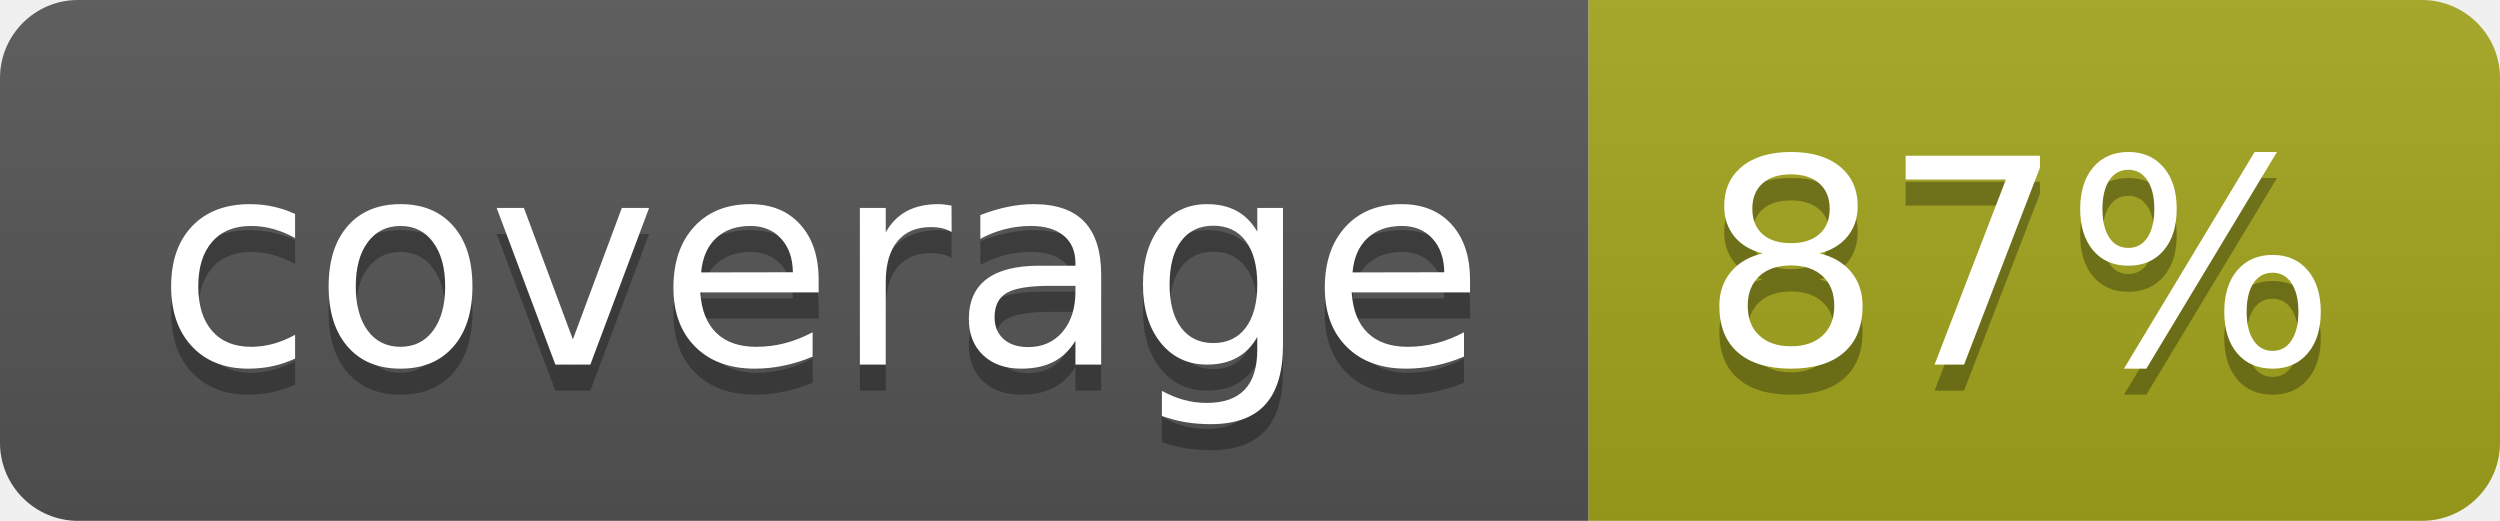
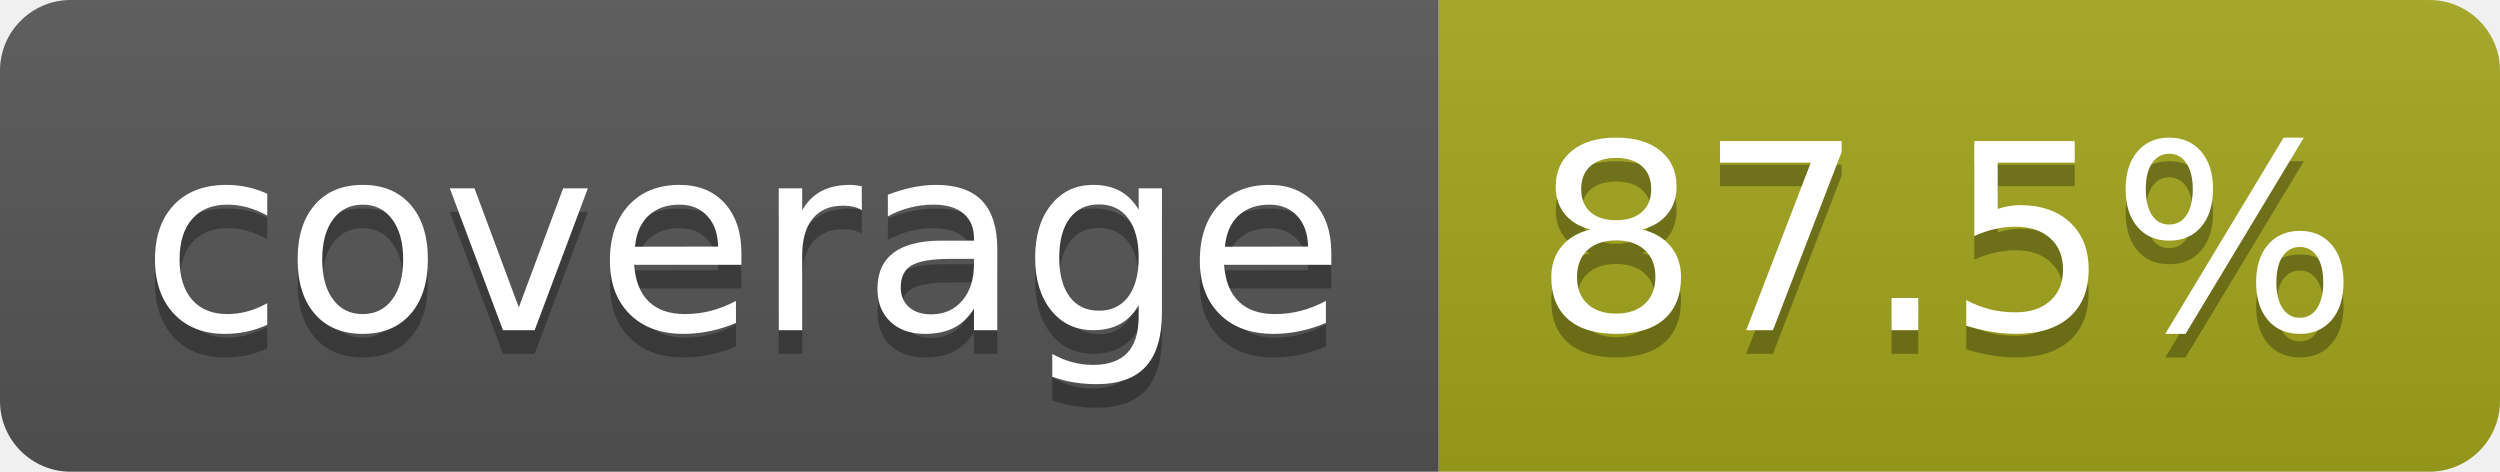
- <svg xmlns="http://www.w3.org/2000/svg" width="96" height="20" role="img" aria-label="coverage: 87%">
+ <svg xmlns="http://www.w3.org/2000/svg" width="106" height="20" role="img" aria-label="coverage: 87.5%">
  <linearGradient id="s" x2="0" y2="100%">
    <stop offset="0" stop-color="#bbb" stop-opacity=".1" />
    <stop offset="1" stop-opacity=".1" />
  </linearGradient>
  <clipPath id="r">
-     <rect width="96" height="20" rx="3" fill="#fff" />
+     <rect width="106" height="20" rx="3" fill="#fff" />
  </clipPath>
  <g clip-path="url(#r)">
    <rect width="61" height="20" fill="#555" />
-     <rect x="61" width="35" height="20" fill="#a4a61d" />
-     <rect width="96" height="20" fill="url(#s)" />
+     <rect x="61" width="45" height="20" fill="#a4a61d" />
+     <rect width="106" height="20" fill="url(#s)" />
  </g>
  <g fill="#fff" text-anchor="middle" font-family="Verdana,Geneva,DejaVu Sans,sans-serif" text-rendering="geometricPrecision" font-size="110">
    <text aria-hidden="true" x="315" y="150" fill="#010101" fill-opacity=".3" transform="scale(.1)" textLength="510">coverage</text>
    <text x="315" y="140" transform="scale(.1)" fill="#fff" textLength="510">coverage</text>
-     <text aria-hidden="true" x="775" y="150" fill="#010101" fill-opacity=".3" transform="scale(.1)" textLength="245">87%</text>
-     <text x="775" y="140" transform="scale(.1)" fill="#fff" textLength="245">87%</text>
+     <text aria-hidden="true" x="825" y="150" fill="#010101" fill-opacity=".3" transform="scale(.1)" textLength="350">87.5%</text>
+     <text x="825" y="140" transform="scale(.1)" fill="#fff" textLength="350">87.5%</text>
  </g>
</svg>
